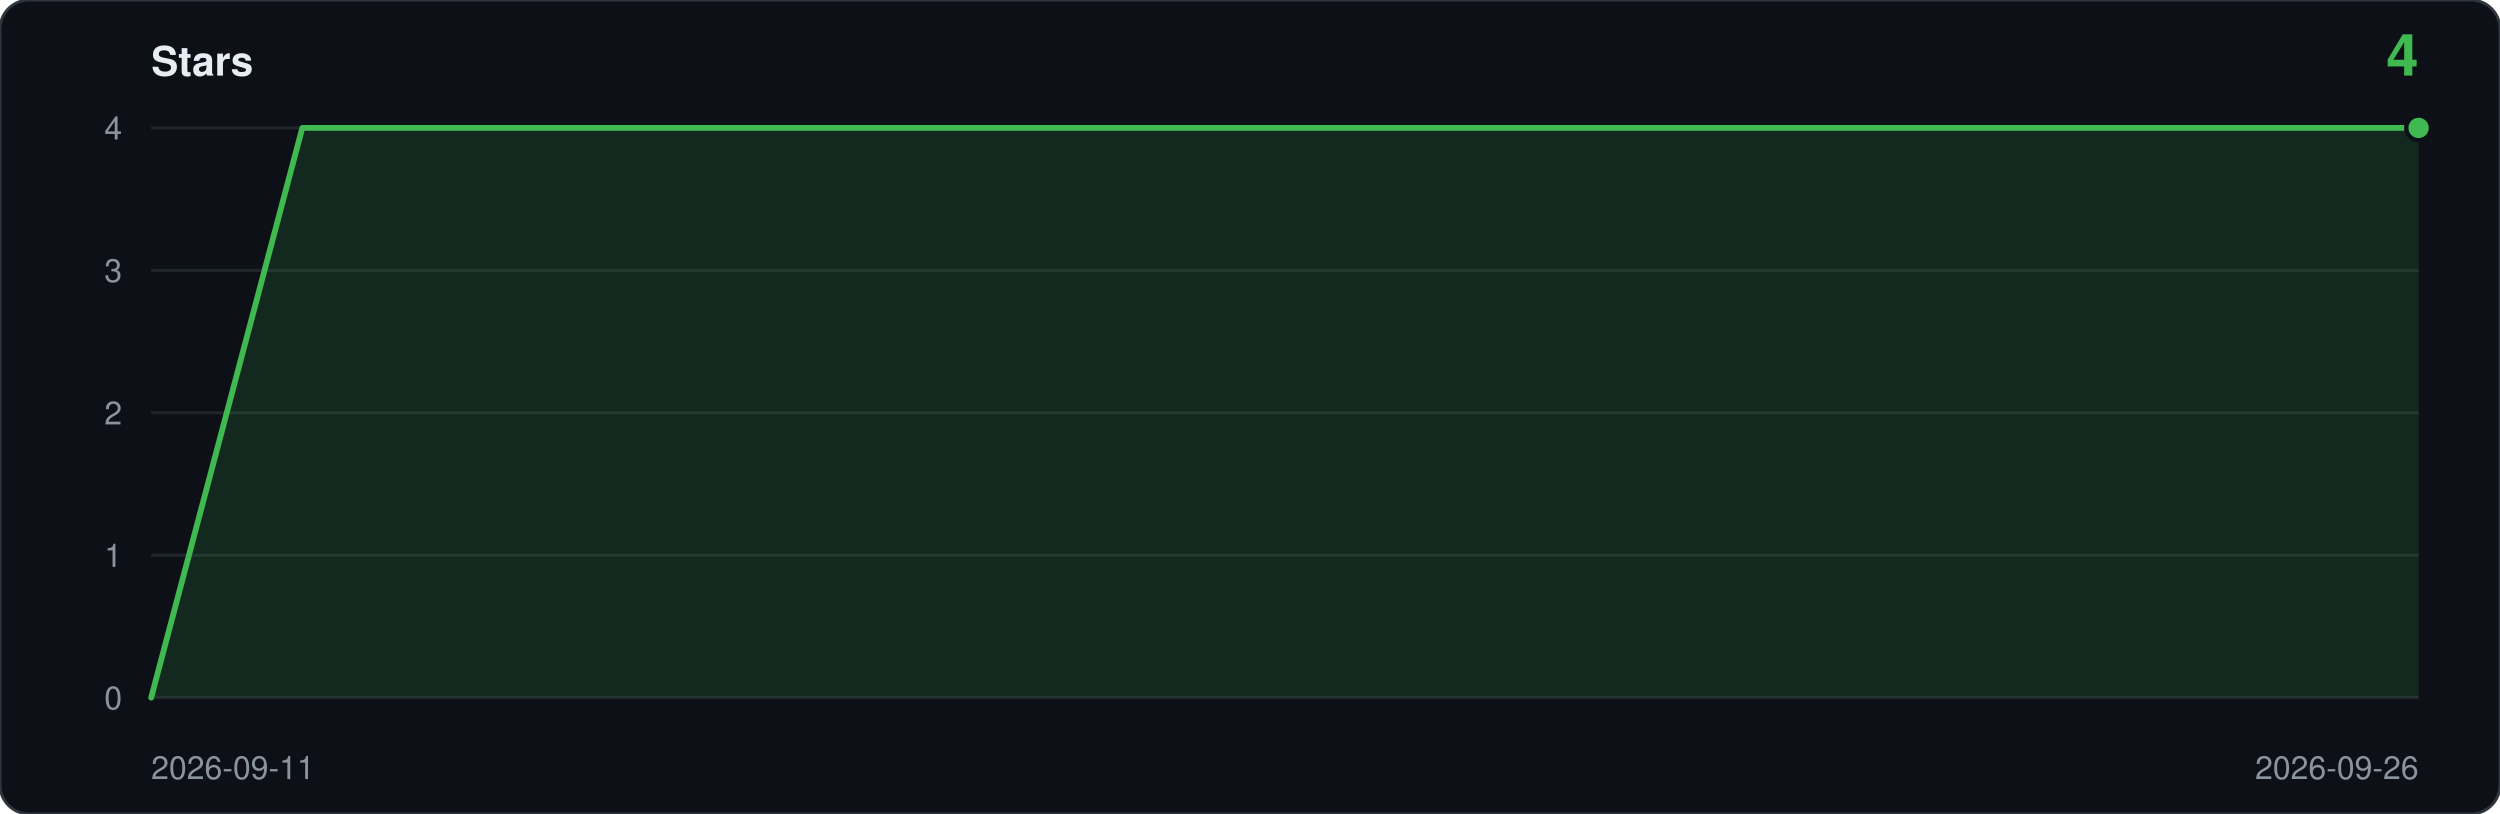
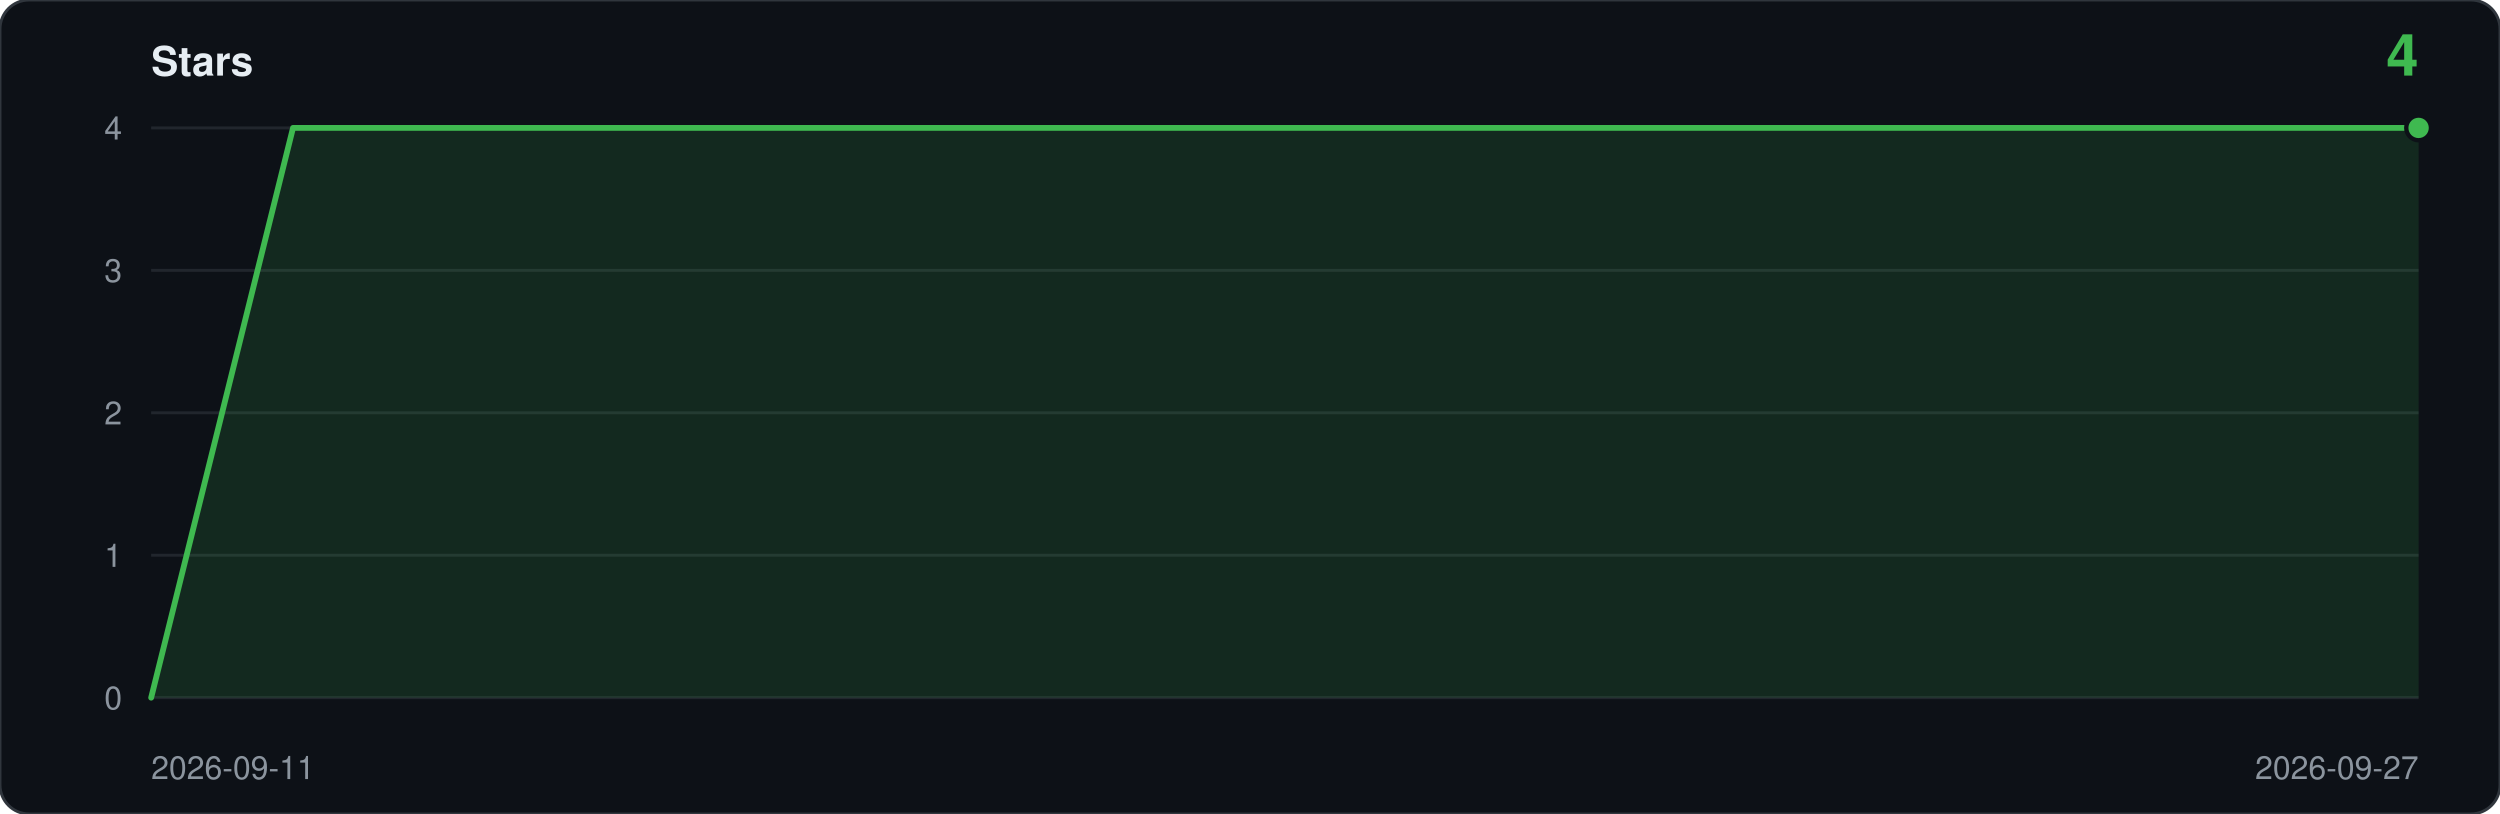
<svg xmlns="http://www.w3.org/2000/svg" viewBox="0 0 860 280" width="860" height="280" role="img" aria-label="Star history: 4 stars">
  <rect width="860" height="280" rx="10" fill="#0d1117" stroke="#30363d" />
  <text x="52" y="26" font-family="ui-sans-serif,-apple-system,Segoe UI,Helvetica,Arial,sans-serif" font-size="14" font-weight="600" fill="#e6edf3">Stars</text>
  <text x="832" y="26" text-anchor="end" font-family="ui-sans-serif,-apple-system,Segoe UI,Helvetica,Arial,sans-serif" font-size="20" font-weight="600" fill="#3fb950">4</text>
  <line x1="52" y1="240.0" x2="832" y2="240.0" stroke="#21262d" />
  <text x="42" y="244.0" text-anchor="end" font-family="ui-sans-serif,-apple-system,Segoe UI,Helvetica,Arial,sans-serif" font-size="11" fill="#8b949e">0</text>
  <line x1="52" y1="191.0" x2="832" y2="191.0" stroke="#21262d" />
  <text x="42" y="195.0" text-anchor="end" font-family="ui-sans-serif,-apple-system,Segoe UI,Helvetica,Arial,sans-serif" font-size="11" fill="#8b949e">1</text>
  <line x1="52" y1="142.0" x2="832" y2="142.0" stroke="#21262d" />
  <text x="42" y="146.0" text-anchor="end" font-family="ui-sans-serif,-apple-system,Segoe UI,Helvetica,Arial,sans-serif" font-size="11" fill="#8b949e">2</text>
  <line x1="52" y1="93.0" x2="832" y2="93.0" stroke="#21262d" />
  <text x="42" y="97.0" text-anchor="end" font-family="ui-sans-serif,-apple-system,Segoe UI,Helvetica,Arial,sans-serif" font-size="11" fill="#8b949e">3</text>
  <line x1="52" y1="44.0" x2="832" y2="44.0" stroke="#21262d" />
  <text x="42" y="48.0" text-anchor="end" font-family="ui-sans-serif,-apple-system,Segoe UI,Helvetica,Arial,sans-serif" font-size="11" fill="#8b949e">4</text>
-   <path d="M 52.0,240.0 L 52.0,240.0 L 104.0,44.0 L 156.0,44.0 L 208.0,44.0 L 260.0,44.0 L 312.0,44.0 L 364.0,44.0 L 416.0,44.0 L 468.0,44.0 L 520.0,44.0 L 572.0,44.0 L 624.0,44.0 L 676.0,44.0 L 728.0,44.0 L 780.0,44.0 L 832.0,44.0 L 832.0,240.0 Z" fill="#3fb950" fill-opacity="0.14" />
-   <polyline points="52.0,240.0 104.0,44.0 156.0,44.0 208.0,44.0 260.0,44.0 312.0,44.0 364.0,44.0 416.0,44.0 468.0,44.0 520.0,44.0 572.0,44.0 624.0,44.0 676.0,44.0 728.0,44.0 780.0,44.0 832.0,44.0" fill="none" stroke="#3fb950" stroke-width="2" stroke-linejoin="round" stroke-linecap="round" />
+   <path d="M 52.0,240.0 L 52.0,240.0 L 100.8,44.0 L 149.5,44.0 L 198.3,44.0 L 247.0,44.0 L 295.8,44.0 L 344.5,44.0 L 393.3,44.0 L 442.0,44.0 L 490.8,44.0 L 539.5,44.0 L 588.3,44.0 L 637.0,44.0 L 685.8,44.0 L 734.5,44.0 L 783.3,44.0 L 832.0,44.0 L 832.0,240.0 Z" fill="#3fb950" fill-opacity="0.14" />
+   <polyline points="52.0,240.0 100.8,44.0 149.5,44.0 198.3,44.0 247.0,44.0 295.8,44.0 344.5,44.0 393.3,44.0 442.0,44.0 490.8,44.0 539.5,44.0 588.3,44.0 637.0,44.0 685.8,44.0 734.5,44.0 783.3,44.0 832.0,44.0" fill="none" stroke="#3fb950" stroke-width="2" stroke-linejoin="round" stroke-linecap="round" />
  <circle cx="832.0" cy="44.0" r="5" fill="#0d1117" />
  <circle cx="832.0" cy="44.0" r="3.5" fill="#3fb950" />
  <text x="52" y="268" font-family="ui-sans-serif,-apple-system,Segoe UI,Helvetica,Arial,sans-serif" font-size="11" fill="#8b949e">2026-09-11</text>
-   <text x="832" y="268" text-anchor="end" font-family="ui-sans-serif,-apple-system,Segoe UI,Helvetica,Arial,sans-serif" font-size="11" fill="#8b949e">2026-09-26</text>
+   <text x="832" y="268" text-anchor="end" font-family="ui-sans-serif,-apple-system,Segoe UI,Helvetica,Arial,sans-serif" font-size="11" fill="#8b949e">2026-09-27</text>
</svg>
